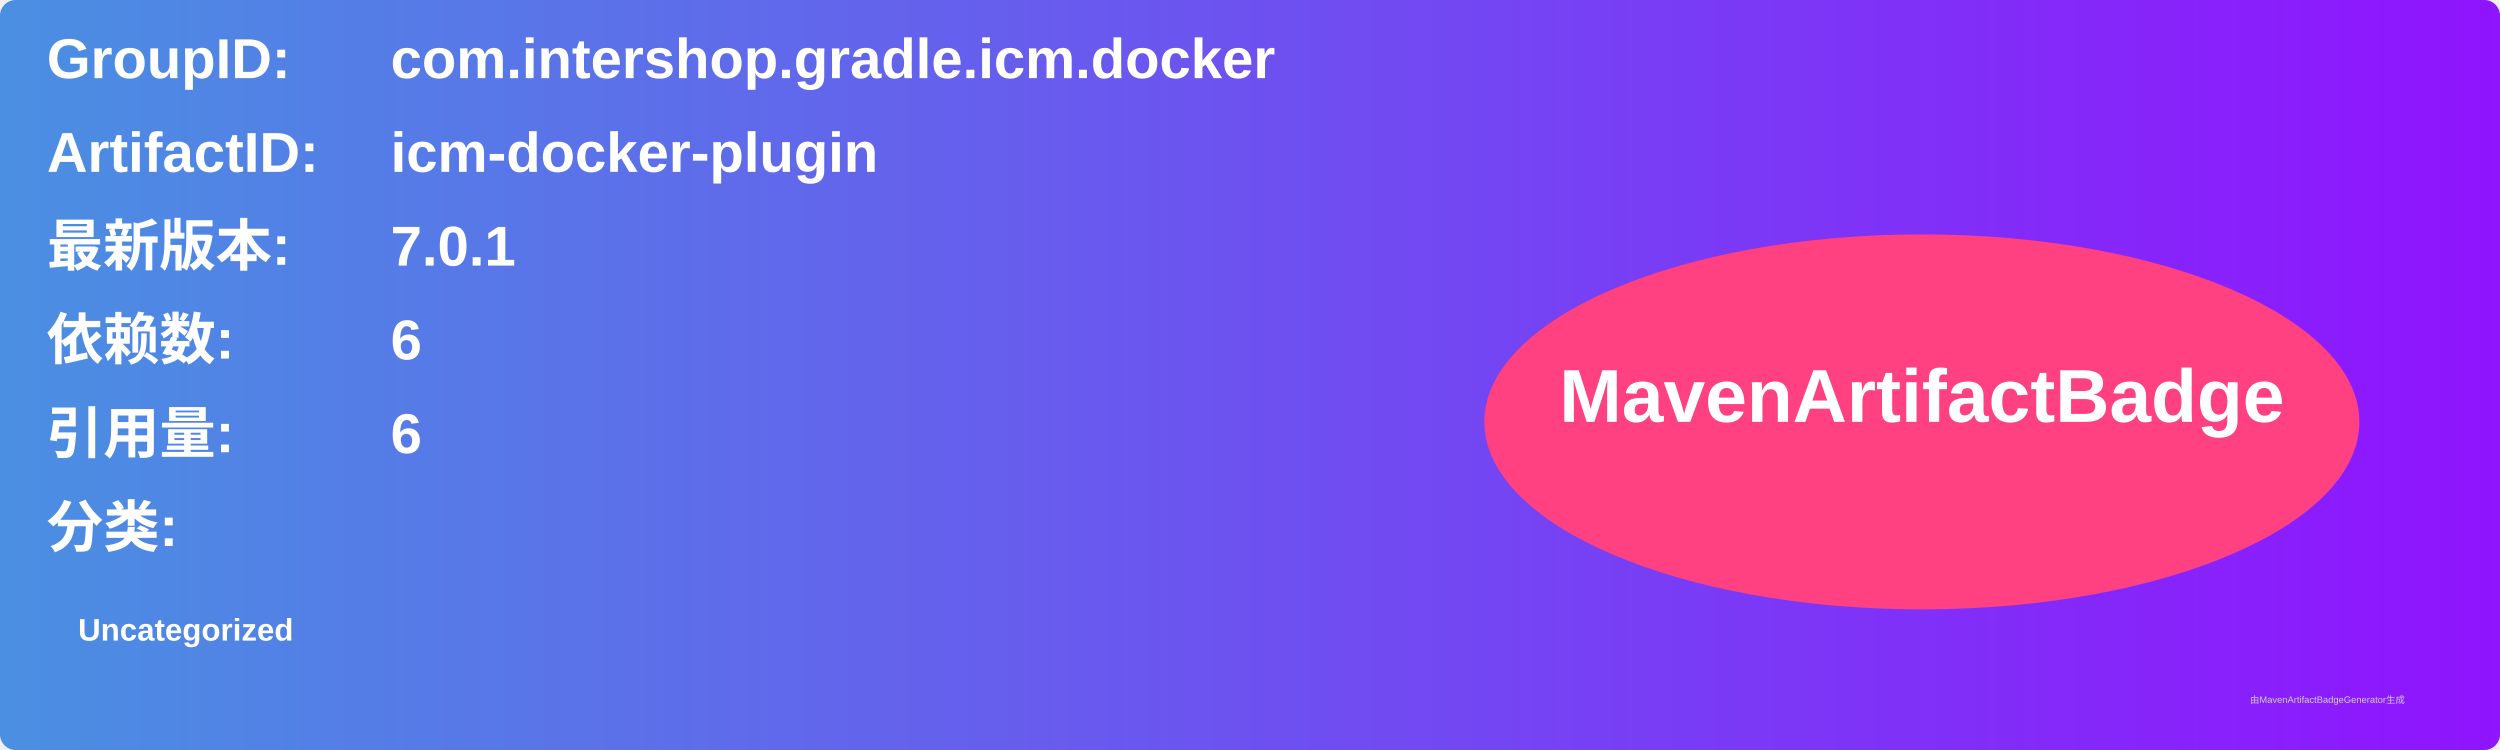
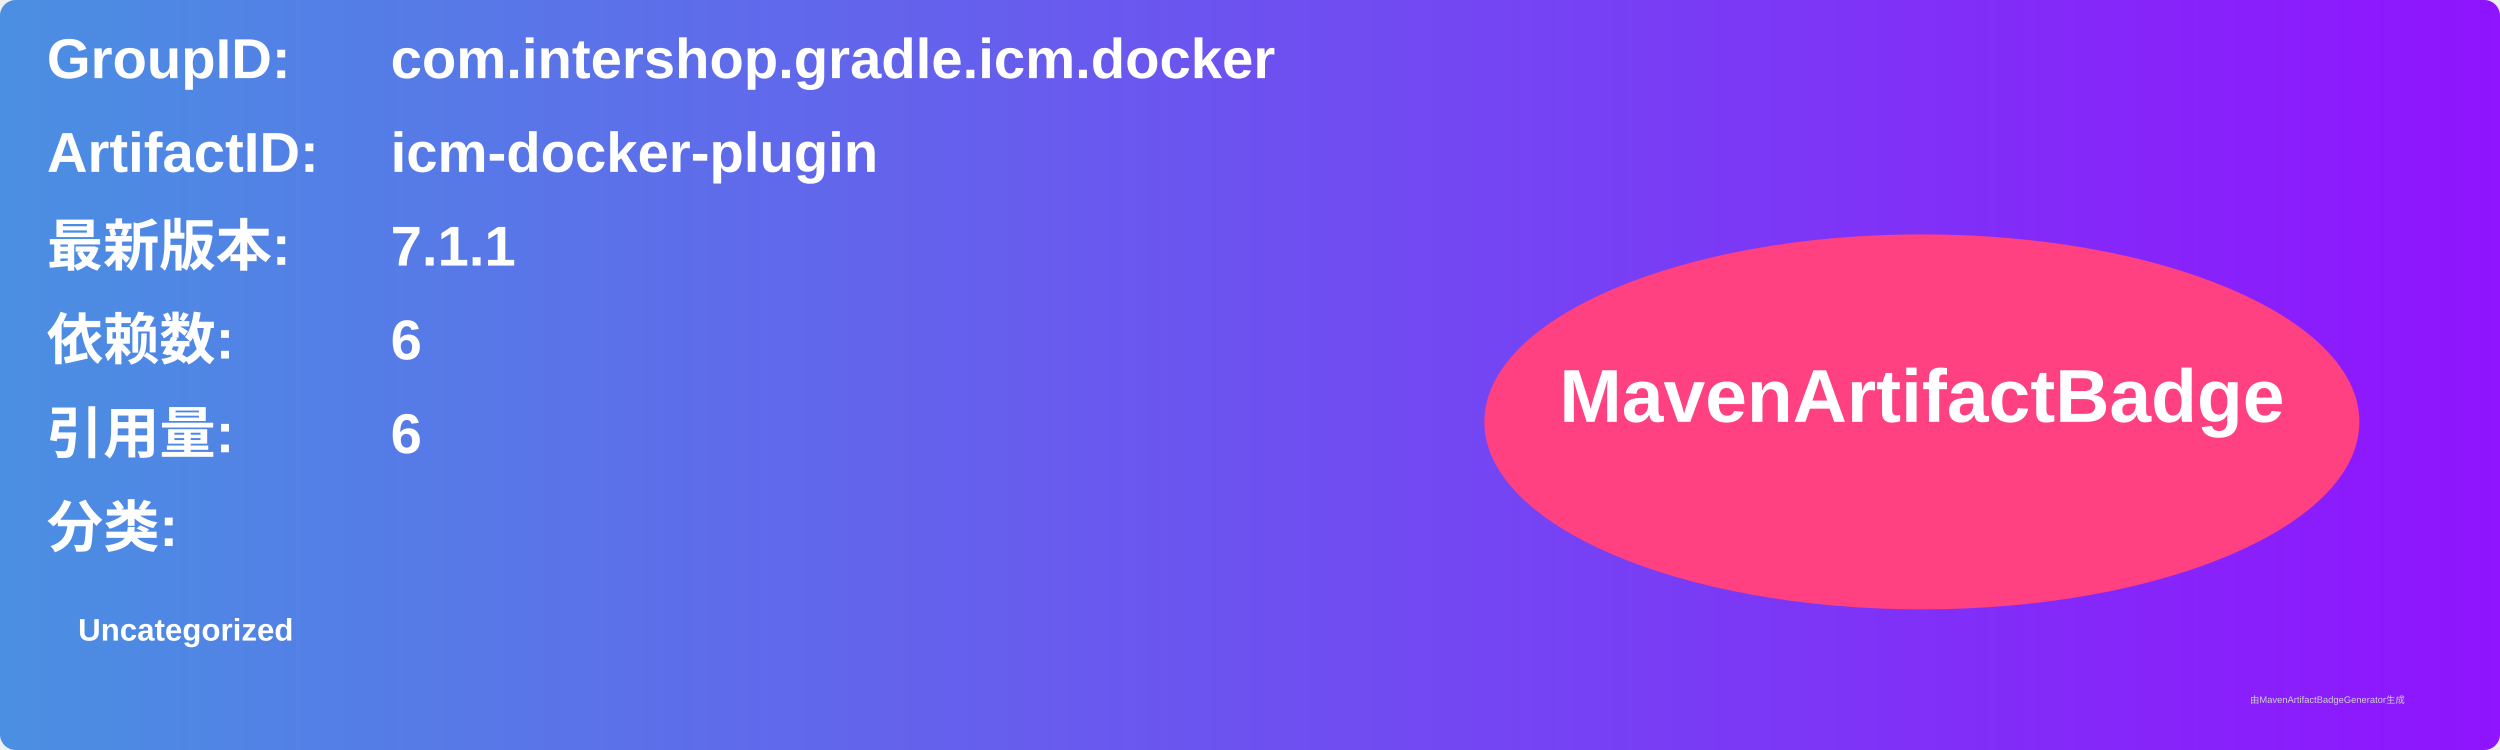
<svg xmlns="http://www.w3.org/2000/svg" width="800" height="240" viewBox="0 0 800 240">
  <linearGradient id="grad" x1="0%" y1="0%" x2="100%" y2="0%">
    <stop offset="0%" stop-color="#4a90e2" />
    <stop offset="100%" stop-color="#9013fe" />
  </linearGradient>
  <rect width="100%" height="100%" rx="5" ry="5" fill="url(#grad)" />
  <g transform="translate(15, 15)">
    <text x="0" y="10" font-family="Arial" font-size="18" fill="white" font-weight="bold" width="260">GroupID:</text>
    <text x="110" y="10" font-family="Arial" font-size="18" fill="white" font-weight="bold" width="460">com.intershop.gradle.icm.docker</text>
    <text x="0" y="40" font-family="Arial" font-size="18" fill="white" font-weight="bold" width="260">ArtifactID:</text>
    <text x="110" y="40" font-family="Arial" font-size="18" fill="white" font-weight="bold" width="460">icm-docker-plugin</text>
    <text x="0" y="70" font-family="Arial" font-size="18" fill="white" font-weight="bold">最新版本:</text>
    <text x="110" y="70" font-family="Arial" font-size="18" fill="white" font-weight="bold">
-       <tspan font-weight="bold">7.0.1</tspan>
+       <tspan font-weight="bold">7.1.1</tspan>
    </text>
    <text x="0" y="100" font-family="Arial" font-size="18" fill="white" font-weight="bold">依赖数: </text>
    <text x="110" y="100" font-family="Arial" font-size="18" fill="white">
      <tspan font-weight="bold">6</tspan>
    </text>
    <text x="0" y="130" font-family="Arial" font-size="18" fill="white" font-weight="bold">引用量: </text>
    <text x="110" y="130" font-family="Arial" font-size="18" fill="white">
      <tspan font-weight="bold">6</tspan>
    </text>
    <text x="0" y="160" font-family="Arial" font-size="18" fill="white" font-weight="bold">分类:</text>
    <text x="10" y="190" font-family="Arial" font-size="10" fill="white">
      <tspan font-weight="bold">Uncategorized</tspan>
    </text>
    <ellipse cx="600" cy="120" rx="140" ry="60" fill="#ff4081" />
    <text x="600" y="120" text-anchor="middle" font-family="Arial" font-size="24" fill="white" font-weight="bold">MavenArtifactBadge</text>
  </g>
  <text x="720" y="225" font-family="Arial" font-size="3" fill="#d0d0d0">由MavenArtifactBadgeGenerator生成</text>
</svg>
